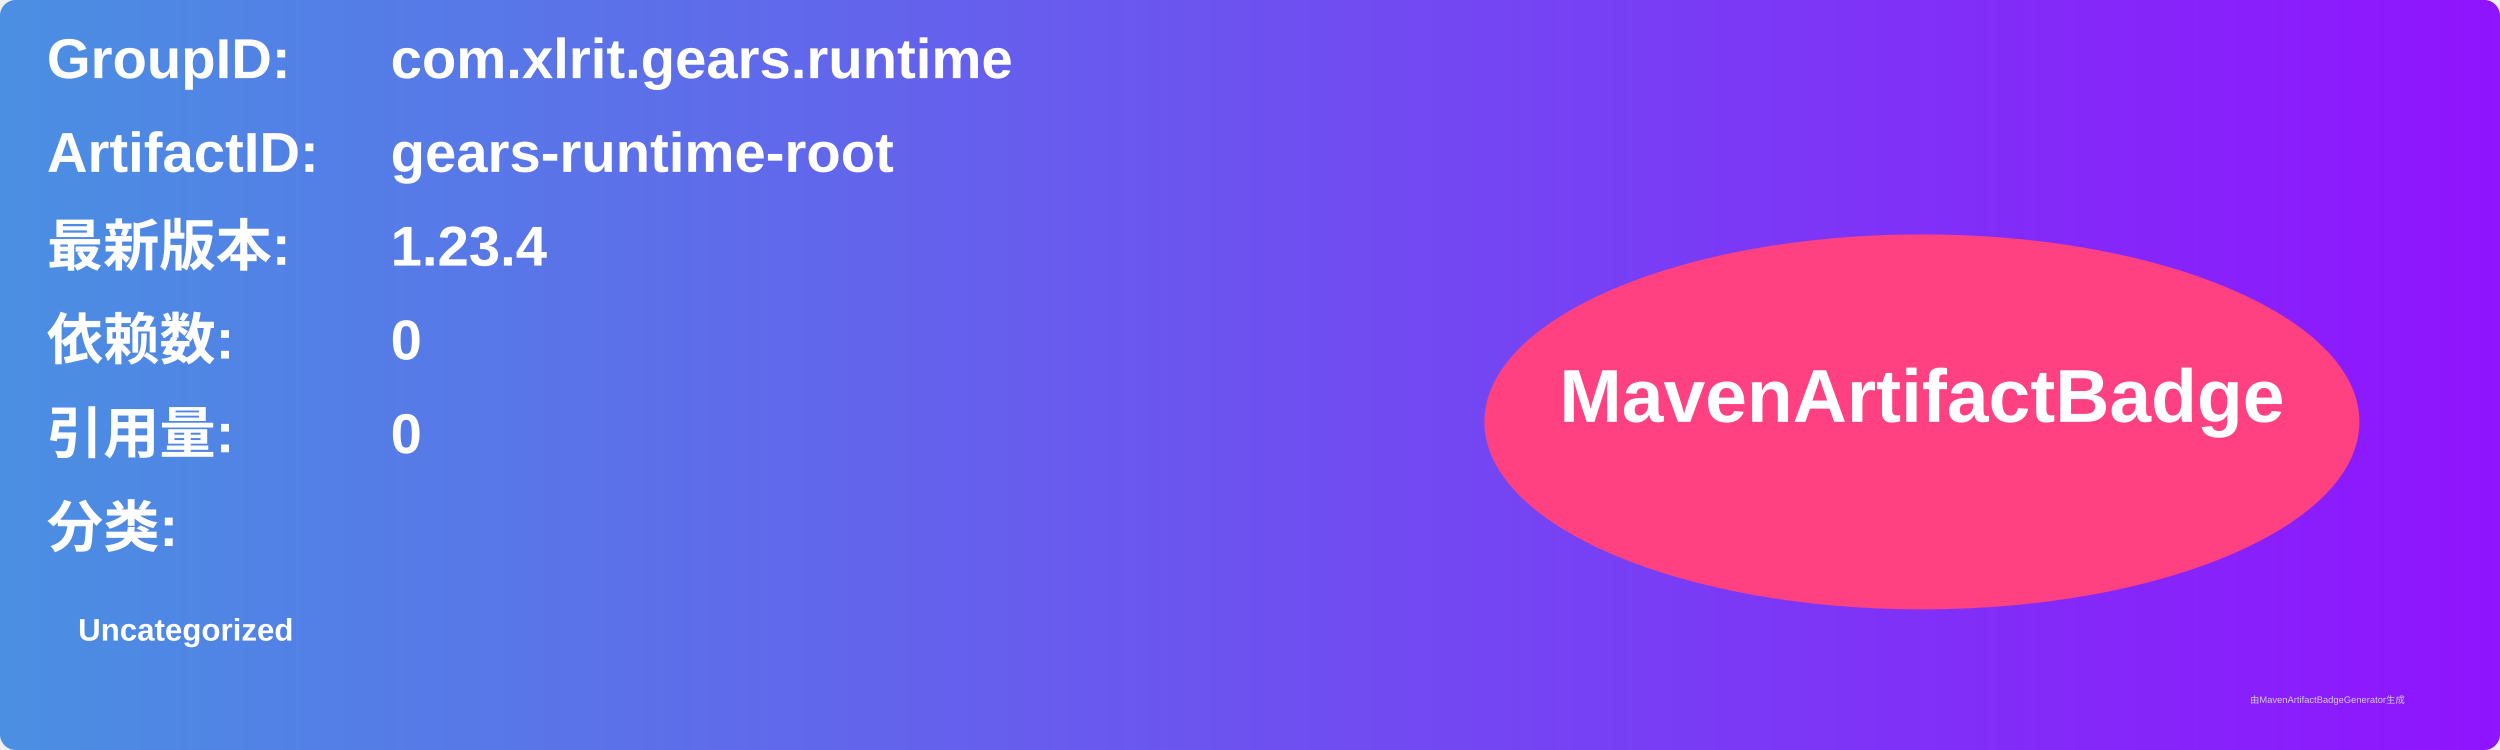
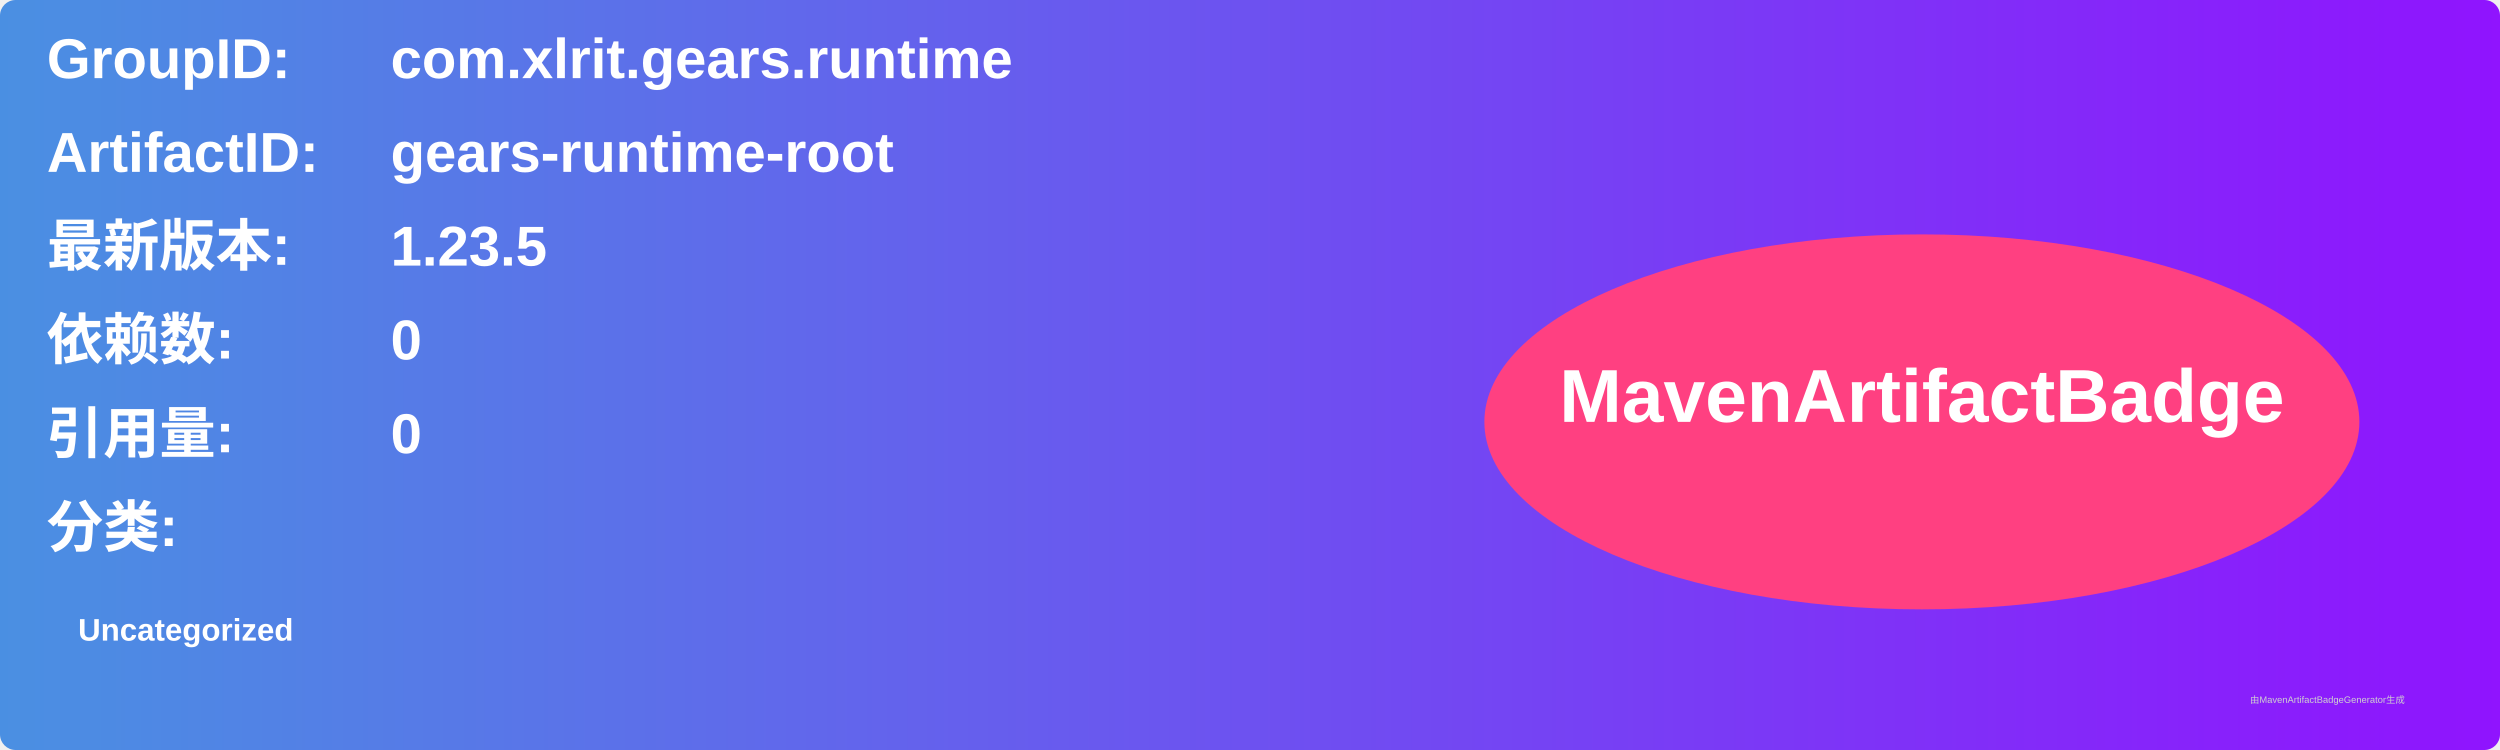
<svg xmlns="http://www.w3.org/2000/svg" width="800" height="240" viewBox="0 0 800 240">
  <linearGradient id="grad" x1="0%" y1="0%" x2="100%" y2="0%">
    <stop offset="0%" stop-color="#4a90e2" />
    <stop offset="100%" stop-color="#9013fe" />
  </linearGradient>
  <rect width="100%" height="100%" rx="5" ry="5" fill="url(#grad)" />
  <g transform="translate(15, 15)">
    <text x="0" y="10" font-family="Arial" font-size="18" fill="white" font-weight="bold" width="260">GroupID:</text>
    <text x="110" y="10" font-family="Arial" font-size="18" fill="white" font-weight="bold" width="460">com.xlrit.gears.runtime</text>
    <text x="0" y="40" font-family="Arial" font-size="18" fill="white" font-weight="bold" width="260">ArtifactID:</text>
    <text x="110" y="40" font-family="Arial" font-size="18" fill="white" font-weight="bold" width="460">gears-runtime-root</text>
    <text x="0" y="70" font-family="Arial" font-size="18" fill="white" font-weight="bold">最新版本:</text>
    <text x="110" y="70" font-family="Arial" font-size="18" fill="white" font-weight="bold">
-       <tspan font-weight="bold">1.23.4</tspan>
+       <tspan font-weight="bold">1.23.5</tspan>
    </text>
    <text x="0" y="100" font-family="Arial" font-size="18" fill="white" font-weight="bold">依赖数: </text>
    <text x="110" y="100" font-family="Arial" font-size="18" fill="white">
      <tspan font-weight="bold">0</tspan>
    </text>
    <text x="0" y="130" font-family="Arial" font-size="18" fill="white" font-weight="bold">引用量: </text>
    <text x="110" y="130" font-family="Arial" font-size="18" fill="white">
      <tspan font-weight="bold">0</tspan>
    </text>
    <text x="0" y="160" font-family="Arial" font-size="18" fill="white" font-weight="bold">分类:</text>
    <text x="10" y="190" font-family="Arial" font-size="10" fill="white">
      <tspan font-weight="bold">Uncategorized</tspan>
    </text>
    <ellipse cx="600" cy="120" rx="140" ry="60" fill="#ff4081" />
    <text x="600" y="120" text-anchor="middle" font-family="Arial" font-size="24" fill="white" font-weight="bold">MavenArtifactBadge</text>
  </g>
  <text x="720" y="225" font-family="Arial" font-size="3" fill="#d0d0d0">由MavenArtifactBadgeGenerator生成</text>
</svg>
